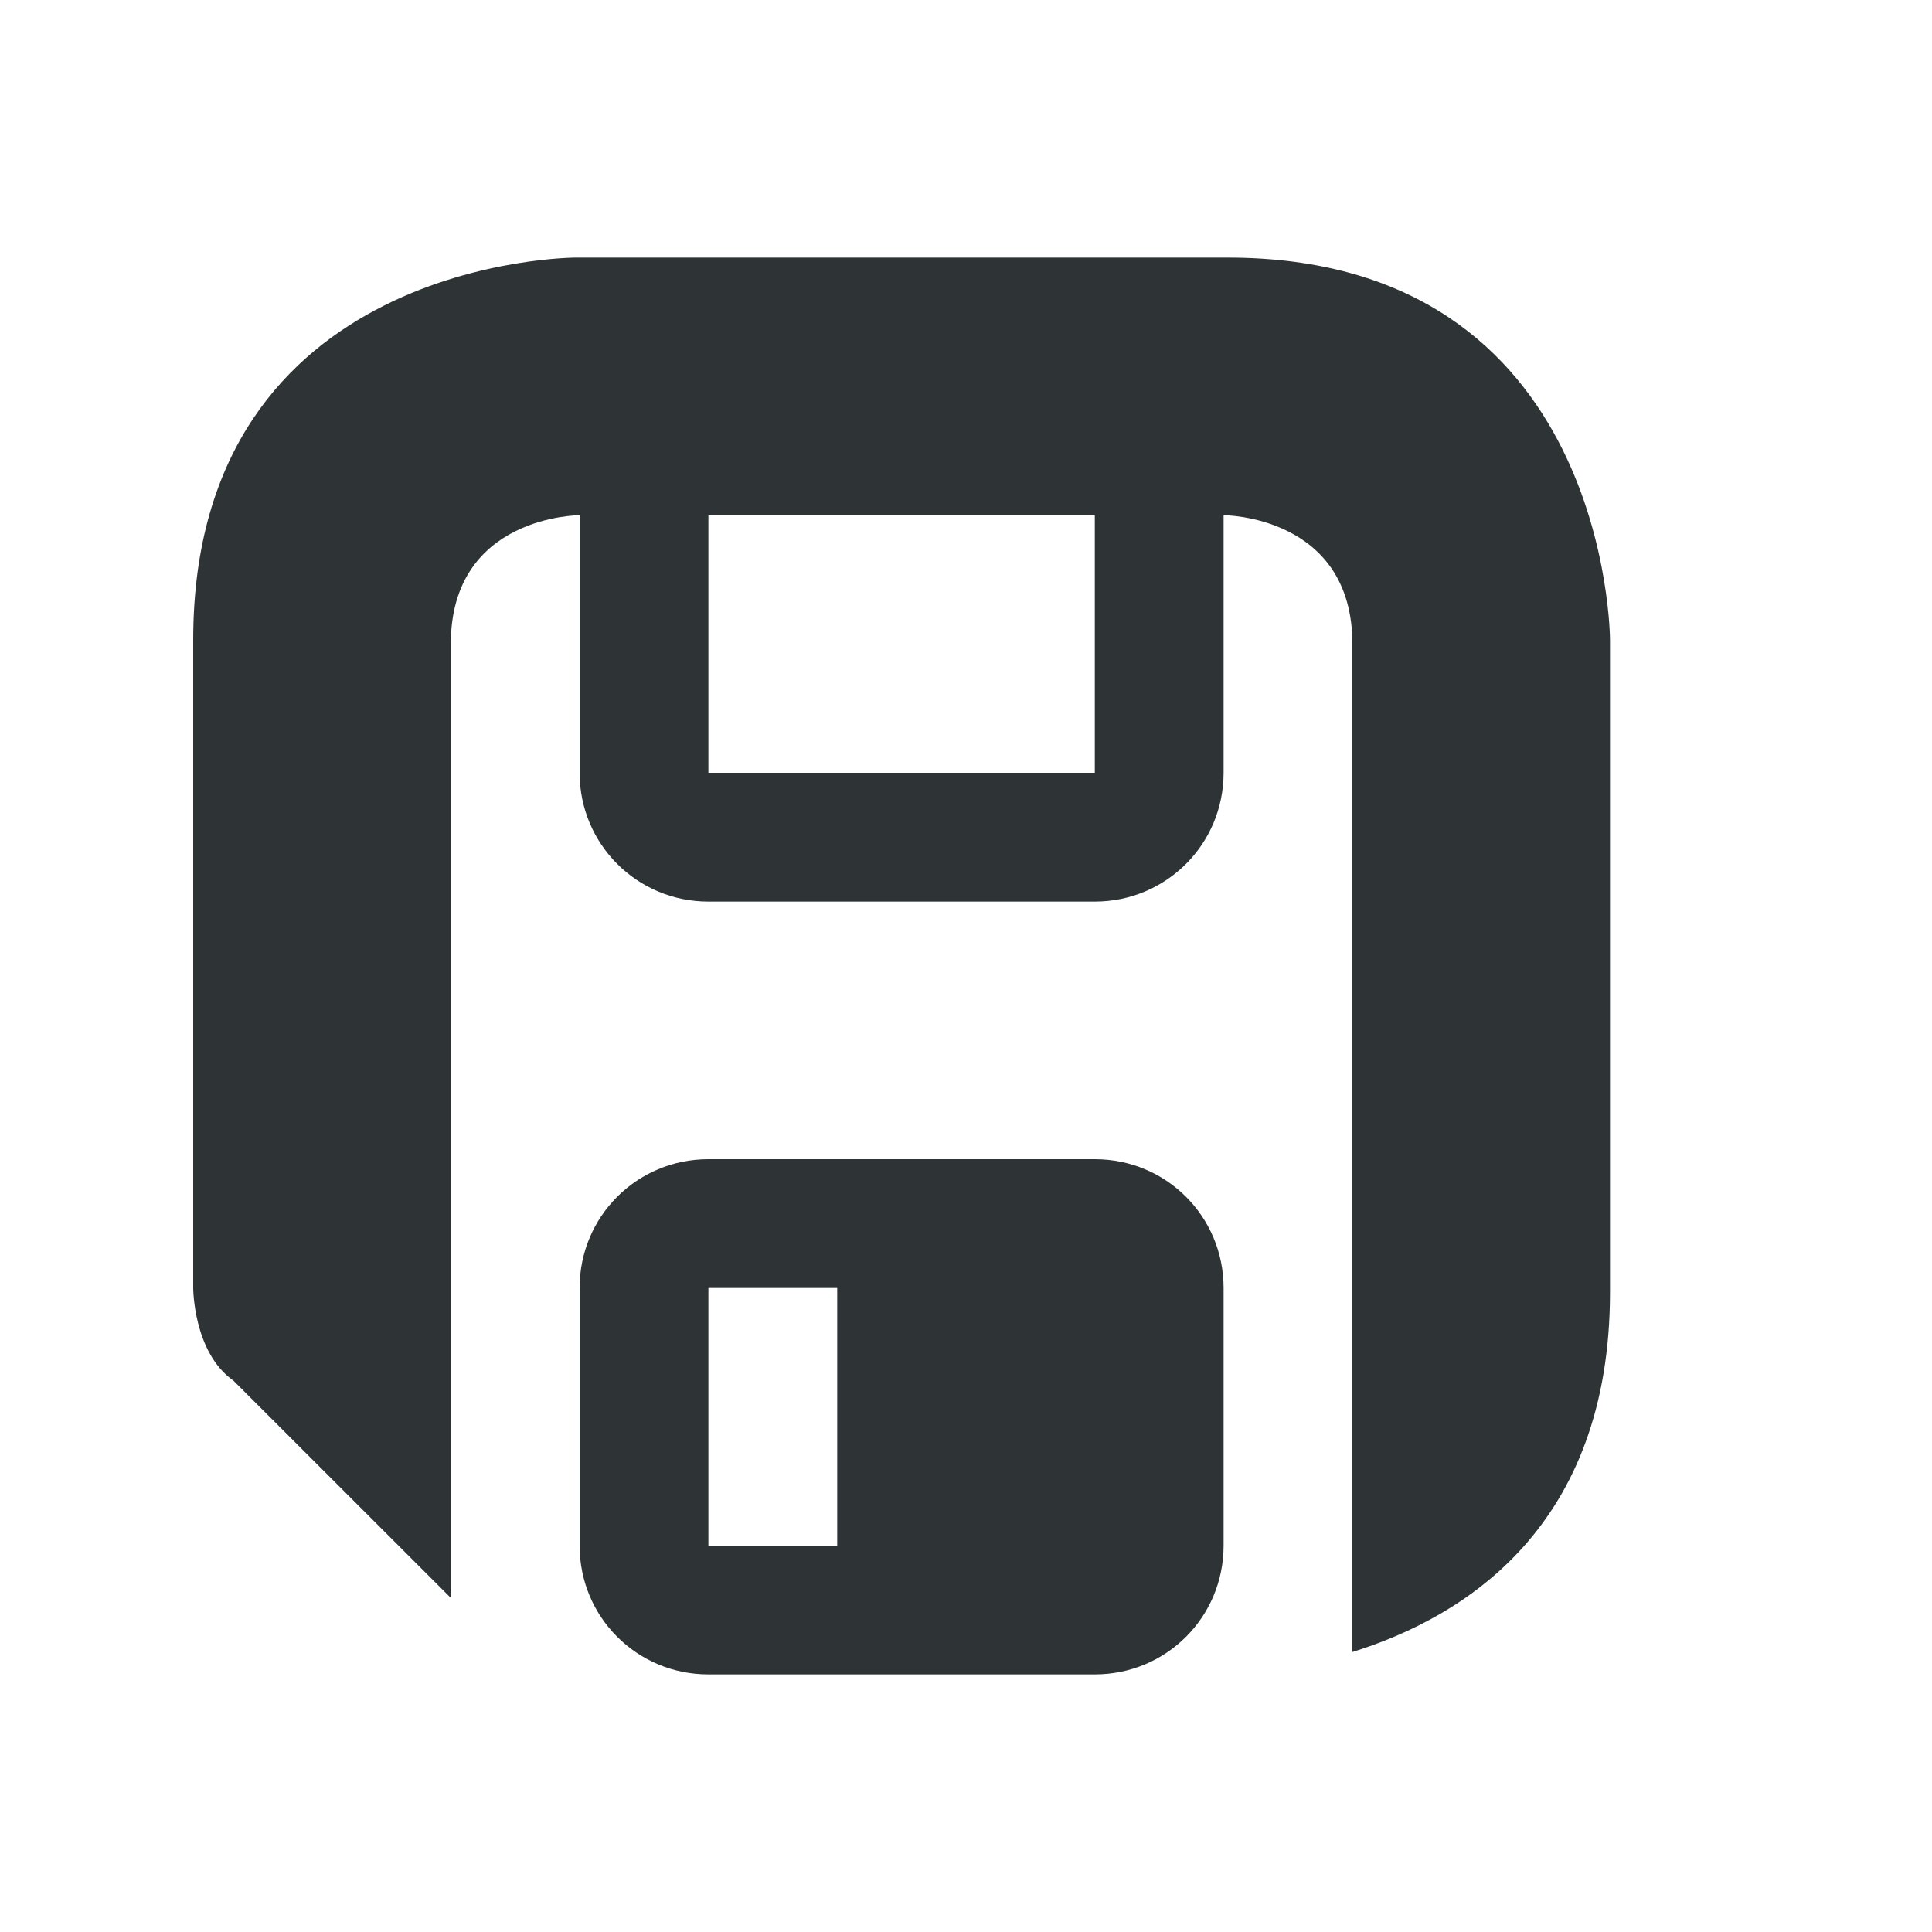
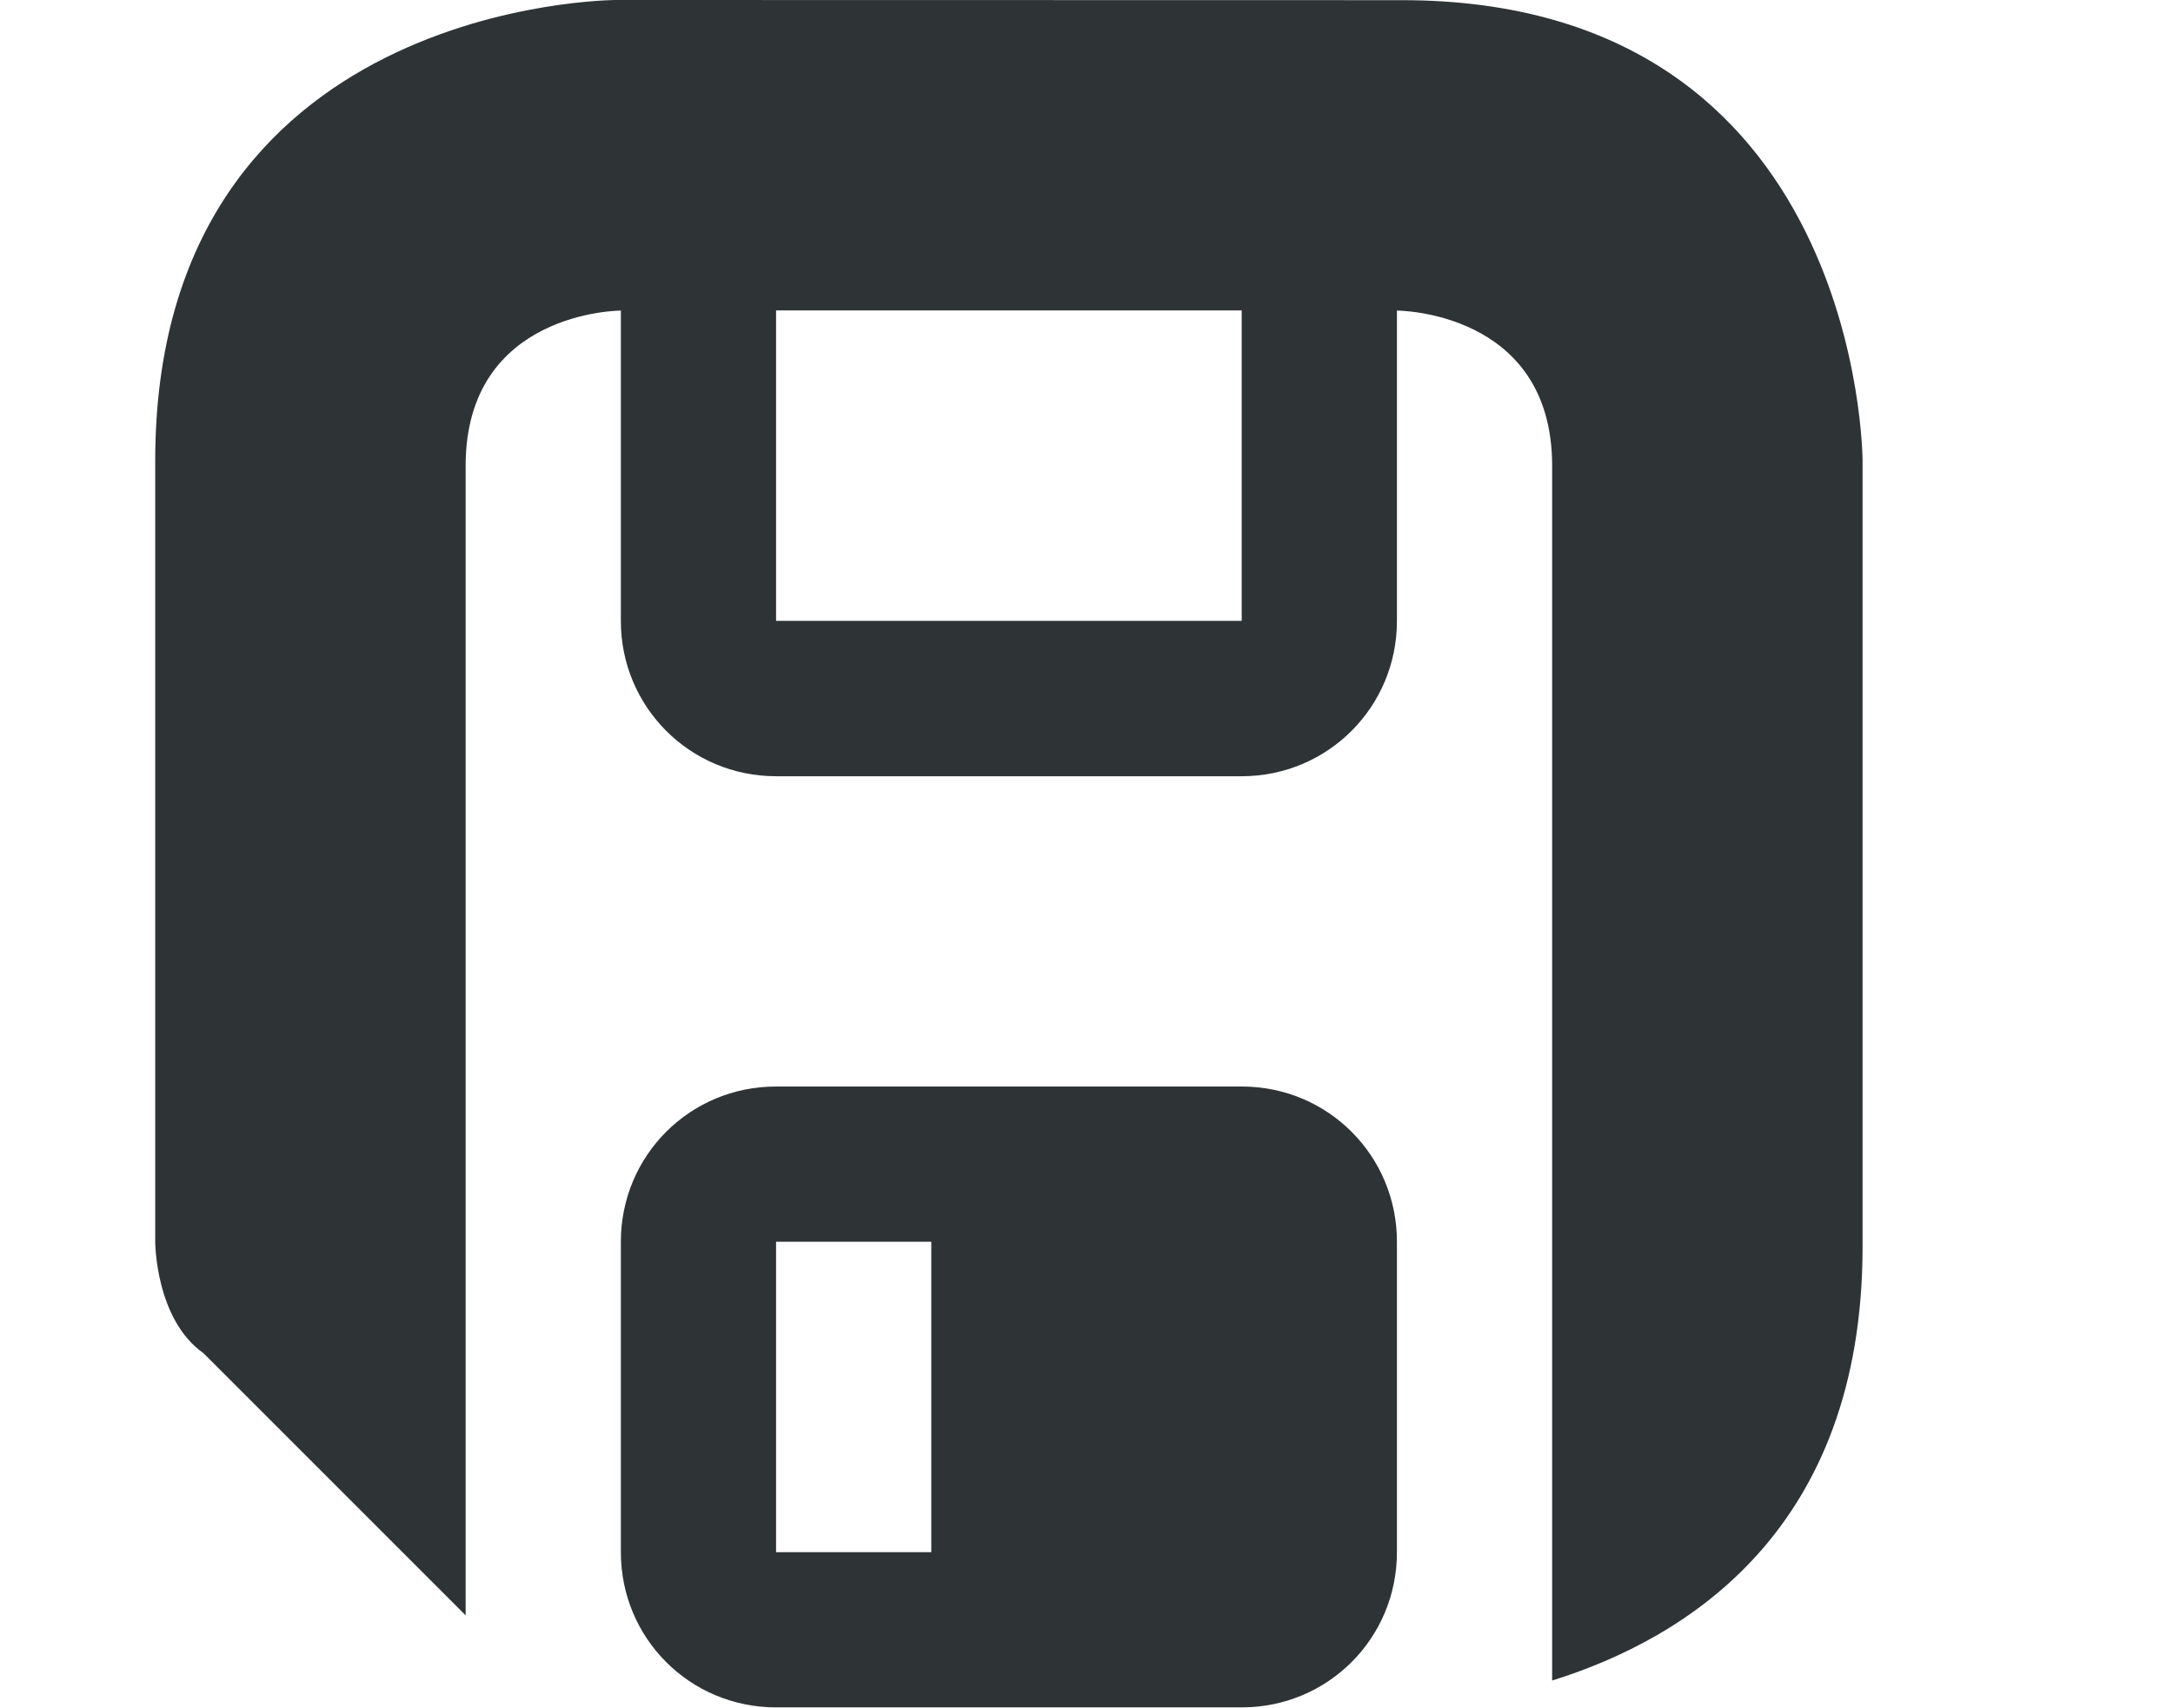
- <svg xmlns="http://www.w3.org/2000/svg" height="15" viewBox="0 0 15 15" width="15" version="1.1" id="svg258">
-   <defs id="defs262" />
-   <path d="M 4.469,2 C 4.469,2 1.5,2 1.5,4.969 V 10 c 0,0 10e-7,0.5 0.312,0.719 L 3.5,12.406 V 5 c 0,-1 1,-1 1,-1 v 2 c 0,0.554 0.446,1 1,1 h 3 c 0.554,0 1,-0.446 1,-1 V 4 c 0,0 1,3e-6 1,1 v 5 2.826 c 0.873,-0.272 2,-0.974 2,-2.795 V 4.969 C 12.5,4.969 12.5,2 9.531,2 Z M 5.5,4 h 3 v 2 h -3 z m 0,5 c -0.555,0 -1,0.445 -1,1 v 2 c 0,0.555 0.445,1 1,1 h 3 c 0.555,0 1,-0.445 1,-1 V 10 C 9.5,9.445 9.055,9 8.5,9 Z m 0,1 h 1 v 2 h -1 z" fill="#2e3436" id="path256" />
+ <svg xmlns="http://www.w3.org/2000/svg" height="11" viewBox="0 0 14 11" width="14">
+   <path d="m3.969 0s-2.969 0-2.969 2.969v5.031s0.0.5.312.719l1.688 1.688v-7.406c0-1 1-1 1-1v2c0 .554.446 1 1 1h3c.554 0 1-.446 1-1v-2s1 0 1 1v5 2.826c.873-.272 2-.974 2-2.795v-5.062s-0-2.969-2.969-2.969zm1.031 2h3v2h-3zm0 5c-.555 0-1 .445-1 1v2c0 .555.445 1 1 1h3c.555 0 1-.445 1-1v-2c0-.555-.445-1-1-1zm0 1h1v2h-1z" fill="#2e3436" />
</svg>
